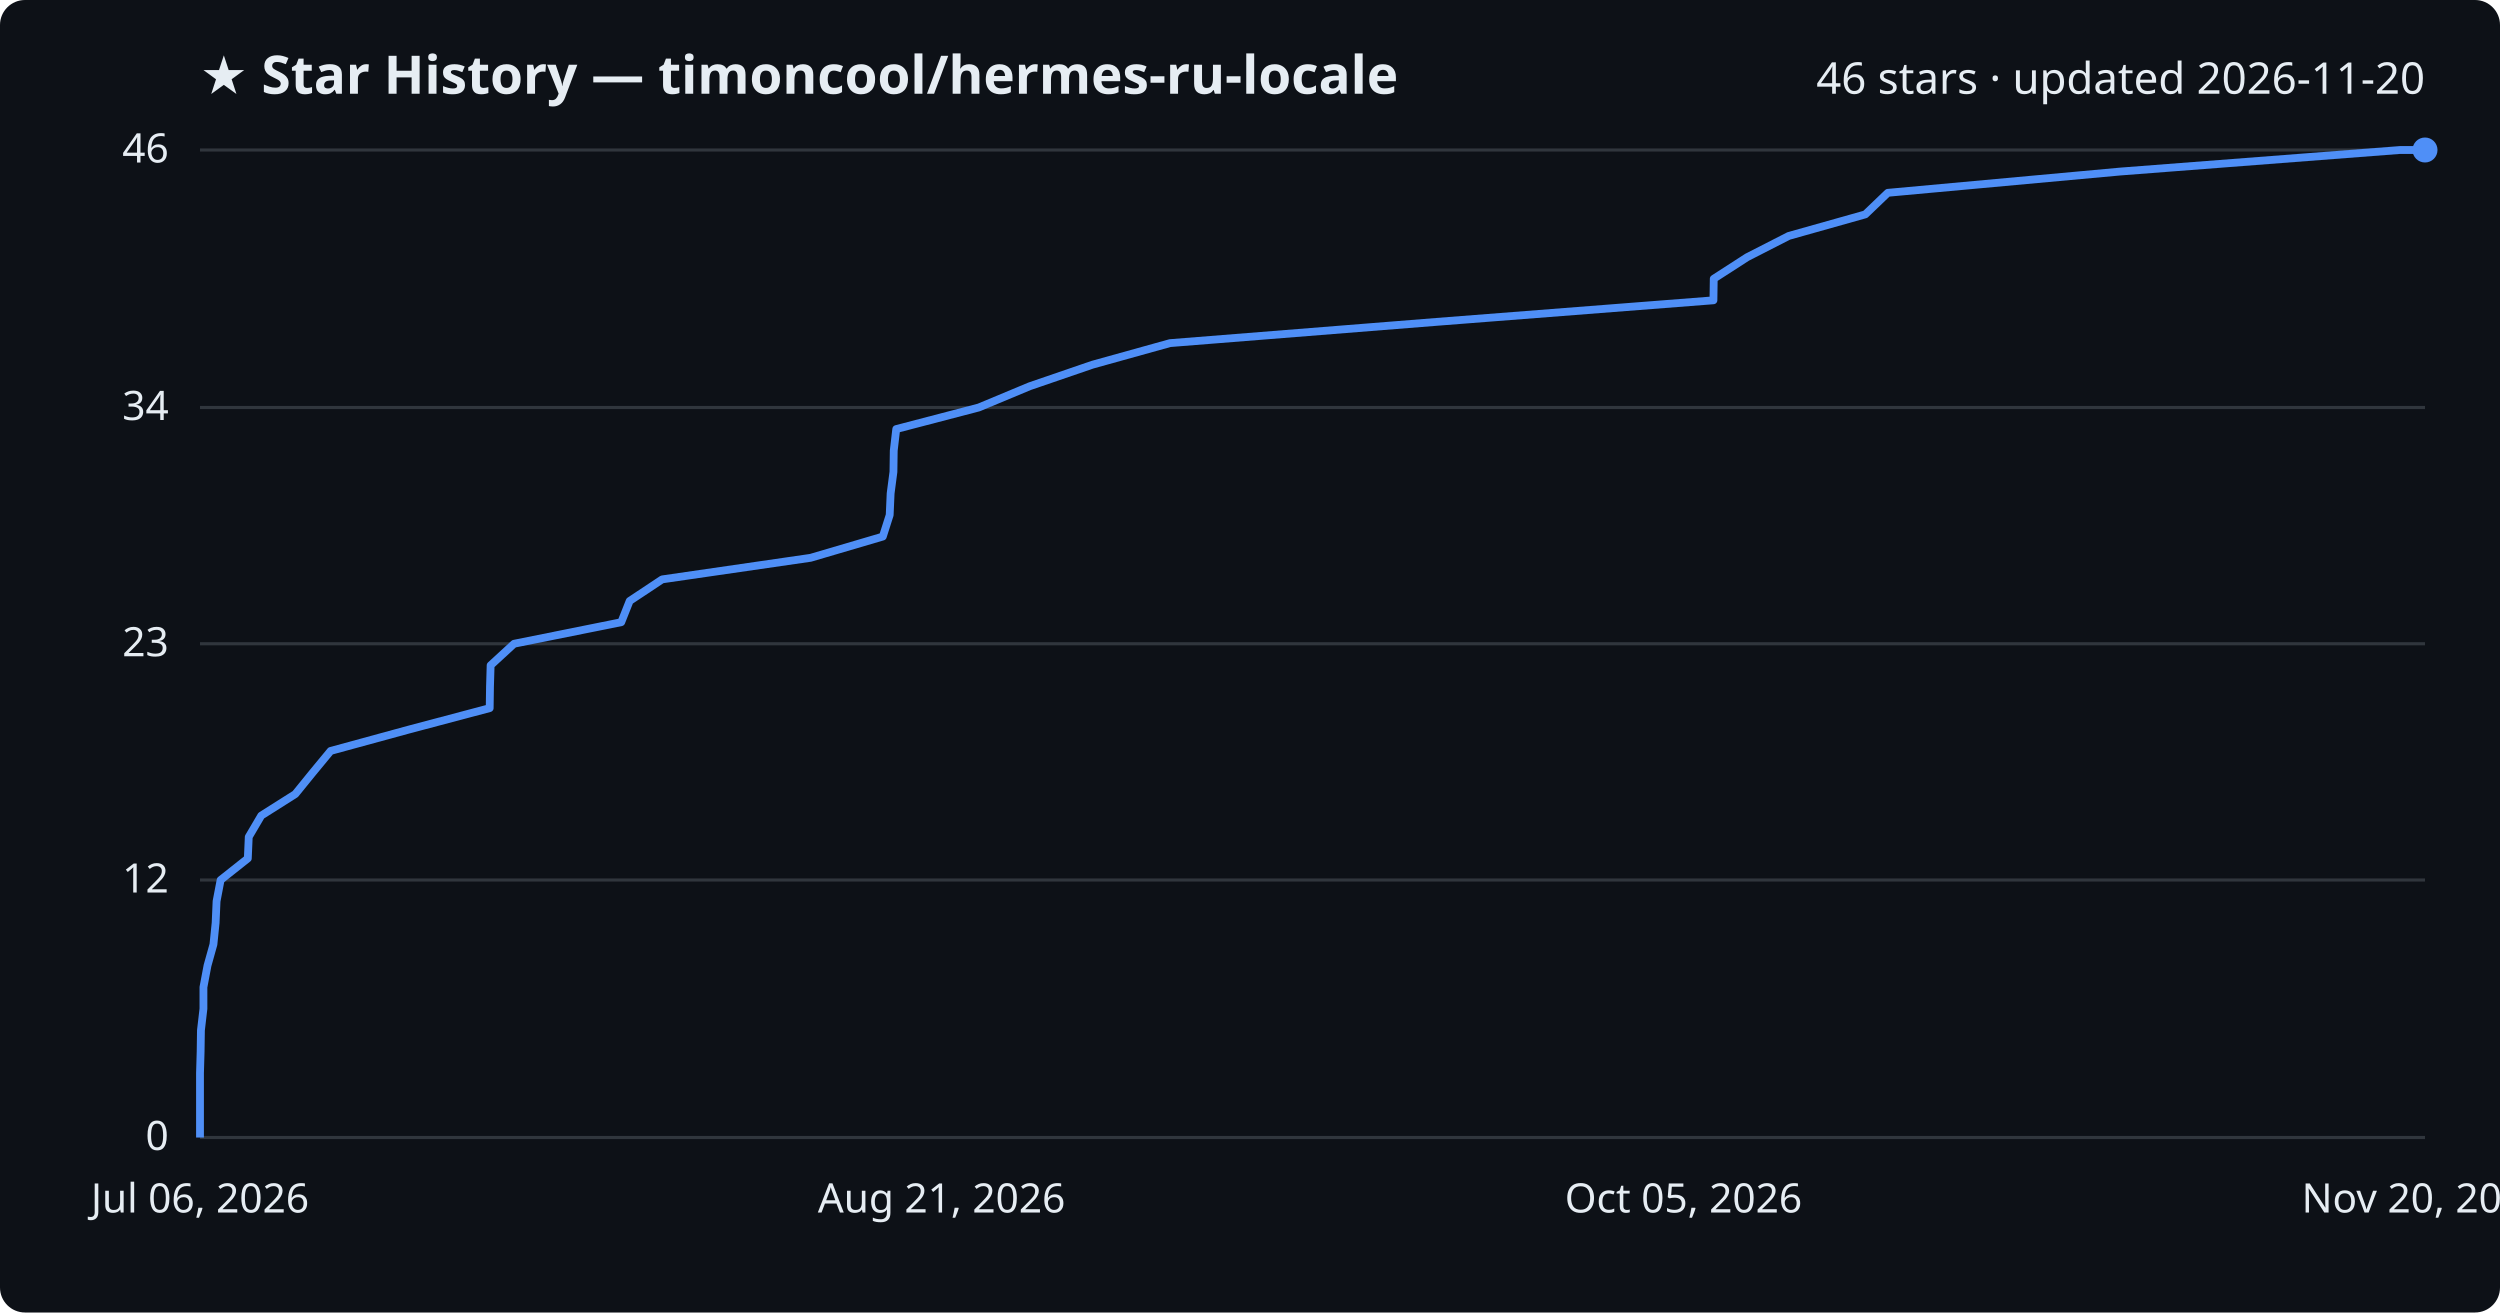
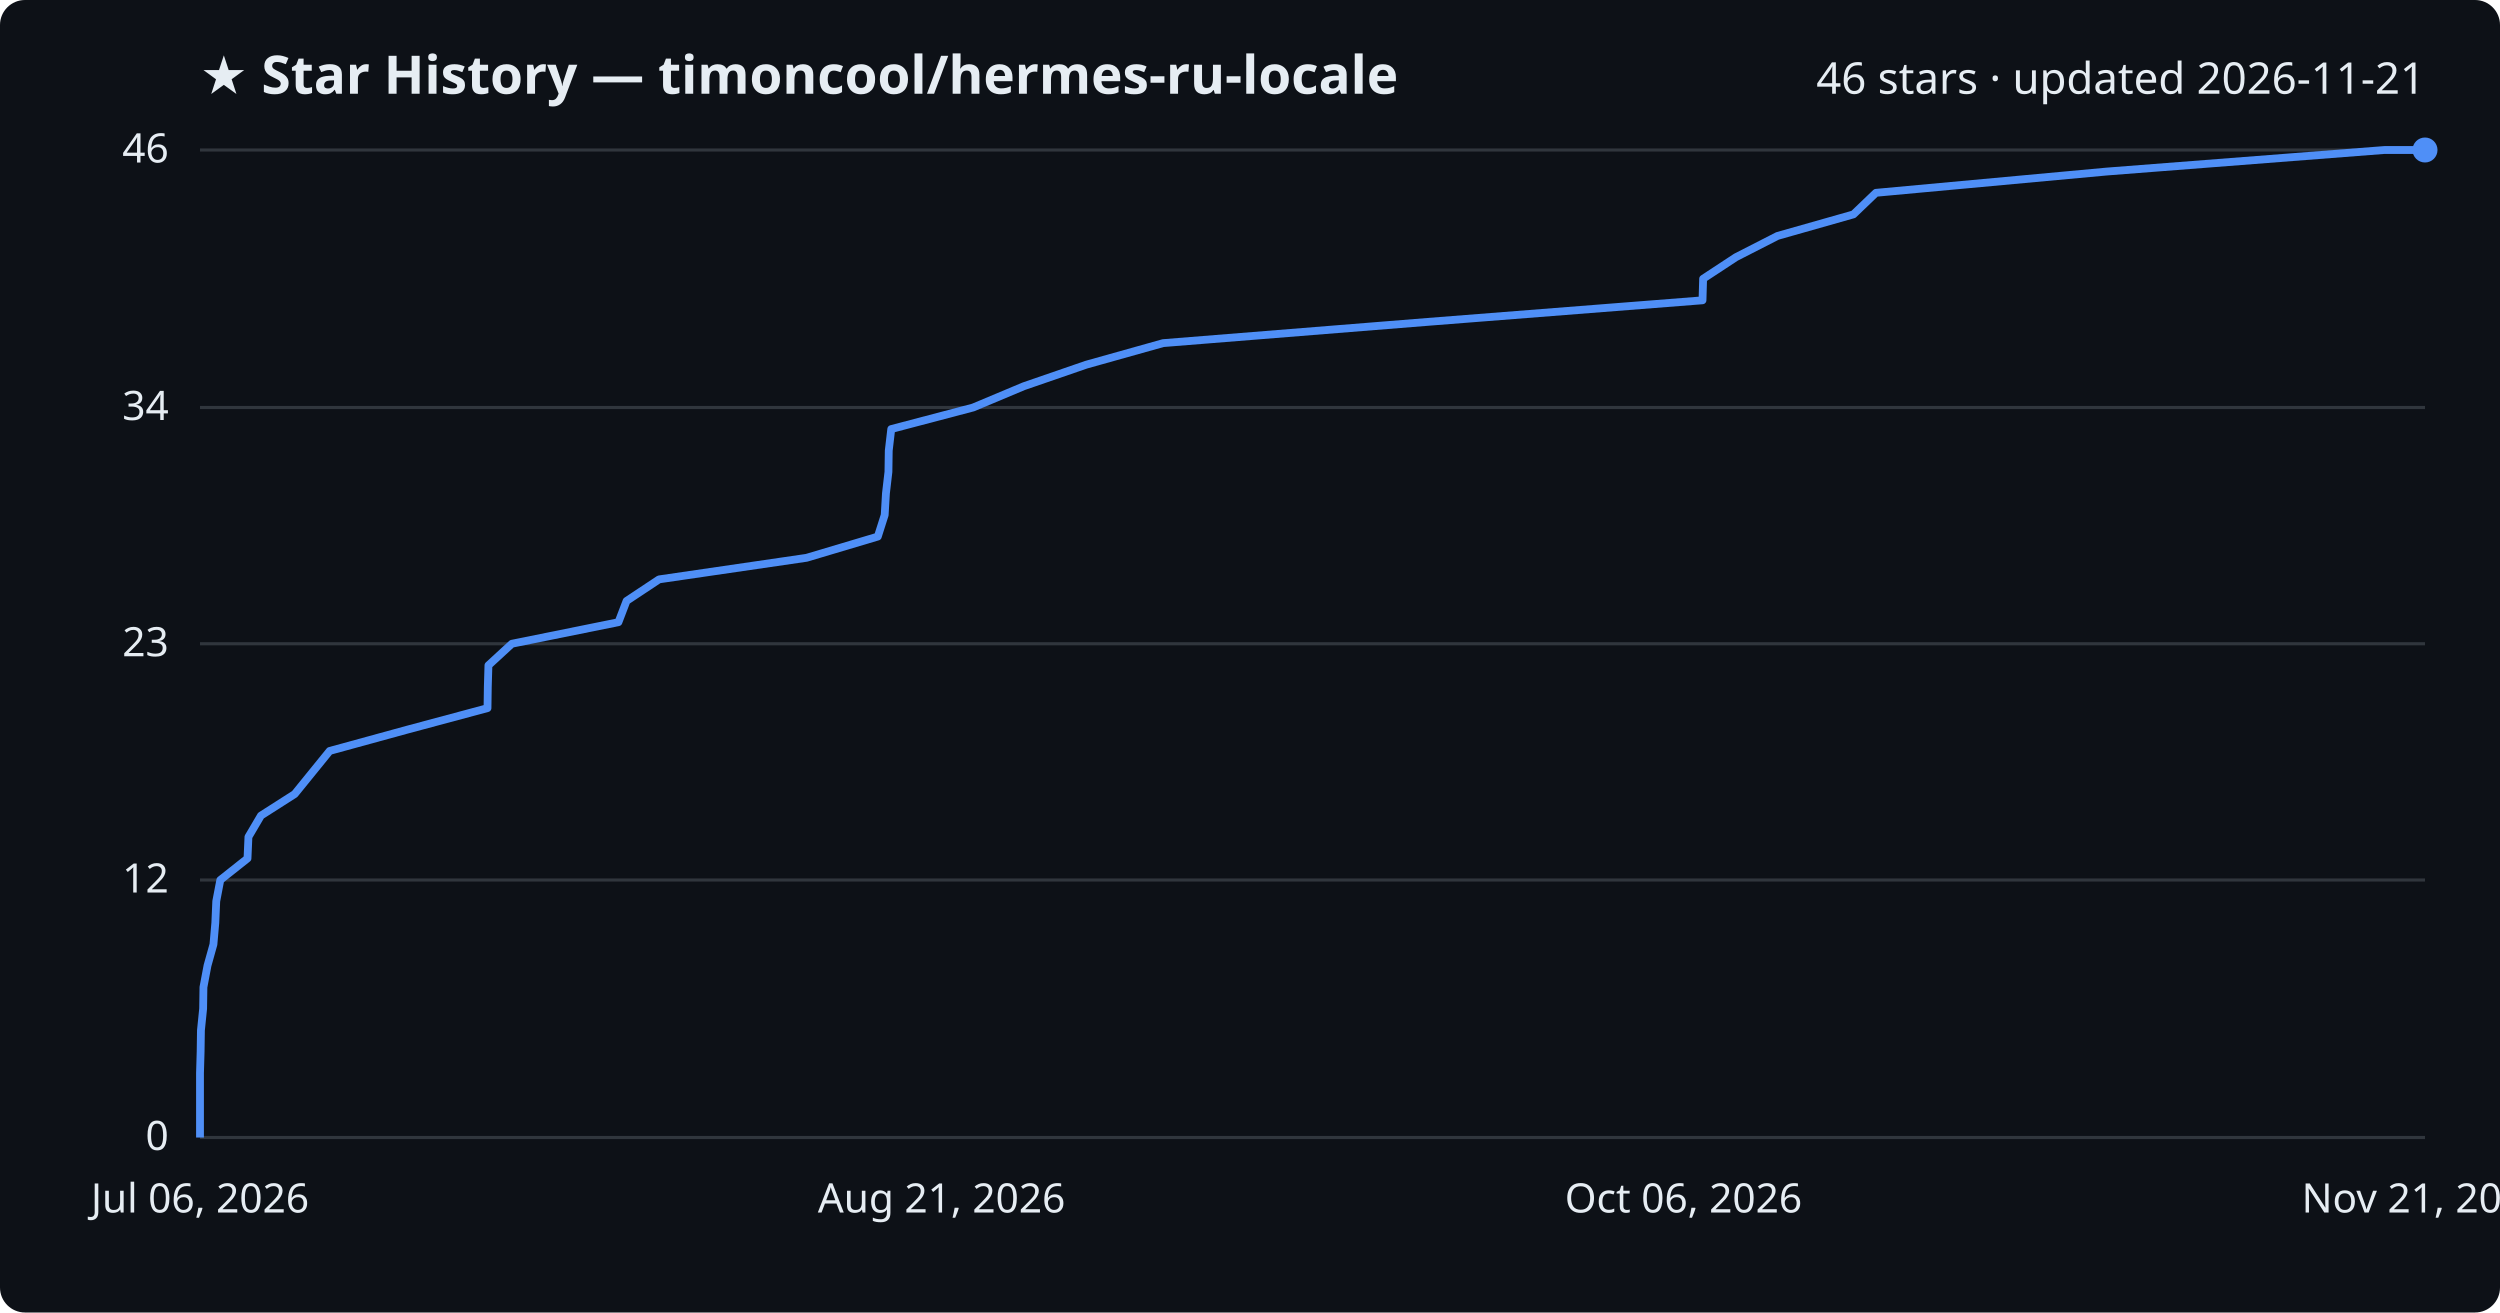
<svg xmlns="http://www.w3.org/2000/svg" viewBox="0 0 800 420" font-family="Segoe UI, sans-serif">
  <rect width="800" height="420" fill="#0d1117" rx="8" />
  <text x="64" y="30" fill="#e6edf3" font-size="17" font-weight="700">★ Star History — timoncool/hermes-ru-locale</text>
-   <text x="776" y="30" fill="#e6edf3" font-size="14" text-anchor="end">46 stars · updated 2026-11-20</text>
+   <text x="776" y="30" fill="#e6edf3" font-size="14" text-anchor="end">46 stars · updated 2026-11-21</text>
  <line x1="64" y1="364.0" x2="776" y2="364.0" stroke="#30363d" stroke-width="1" />
  <text x="54" y="368.0" fill="#e6edf3" font-size="13" text-anchor="end">0</text>
  <line x1="64" y1="281.6" x2="776" y2="281.6" stroke="#30363d" stroke-width="1" />
  <text x="54" y="285.6" fill="#e6edf3" font-size="13" text-anchor="end">12</text>
  <line x1="64" y1="206.0" x2="776" y2="206.0" stroke="#30363d" stroke-width="1" />
  <text x="54" y="210.0" fill="#e6edf3" font-size="13" text-anchor="end">23</text>
  <line x1="64" y1="130.4" x2="776" y2="130.4" stroke="#30363d" stroke-width="1" />
  <text x="54" y="134.4" fill="#e6edf3" font-size="13" text-anchor="end">34</text>
  <line x1="64" y1="48.0" x2="776" y2="48.0" stroke="#30363d" stroke-width="1" />
  <text x="54" y="52.0" fill="#e6edf3" font-size="13" text-anchor="end">46</text>
-   <path d="M64.0,364.0 L64.0,357.1 L64.0,350.3 L64.0,343.4 L64.2,336.5 L64.3,329.7 L65.1,322.8 L65.1,315.9 L66.4,309.0 L68.3,302.2 L69.0,295.3 L69.3,288.4 L70.6,281.6 L79.3,274.7 L79.6,267.8 L83.6,261.0 L94.5,254.1 L100.1,247.2 L105.8,240.3 L130.7,233.5 L156.7,226.6 L156.8,219.7 L157.0,212.9 L164.5,206.0 L198.8,199.1 L201.5,192.3 L211.9,185.4 L259.4,178.5 L282.5,171.7 L284.7,164.8 L285.0,157.9 L285.9,151.0 L286.0,144.2 L286.8,137.3 L313.2,130.4 L329.5,123.6 L349.6,116.7 L374.4,109.8 L459.7,103.0 L548.3,96.1 L548.4,89.2 L559.1,82.3 L572.4,75.5 L596.9,68.6 L604.1,61.7 L678.4,54.9 L768.0,48.0 L776.0,48.0" fill="none" stroke="#4f8ff7" stroke-width="2.5" stroke-linejoin="round" />
+   <path d="M64.0,364.0 L64.0,357.1 L64.0,350.3 L64.0,343.4 L64.2,336.5 L64.3,329.7 L65.0,322.8 L65.1,315.9 L66.4,309.0 L68.3,302.2 L68.9,295.3 L69.2,288.4 L70.5,281.6 L79.2,274.7 L79.5,267.8 L83.5,261.0 L94.3,254.1 L99.9,247.2 L105.5,240.3 L130.3,233.5 L156.0,226.6 L156.1,219.7 L156.3,212.9 L163.8,206.0 L197.9,199.1 L200.5,192.3 L210.9,185.4 L258.1,178.5 L280.9,171.7 L283.1,164.8 L283.5,157.9 L284.3,151.0 L284.4,144.2 L285.2,137.3 L311.4,130.4 L327.6,123.6 L347.6,116.7 L372.2,109.8 L456.9,103.0 L544.8,96.1 L545.0,89.2 L555.5,82.3 L568.8,75.5 L593.1,68.6 L600.3,61.7 L674.1,54.9 L763.0,48.0 L776.0,48.0" fill="none" stroke="#4f8ff7" stroke-width="2.5" stroke-linejoin="round" />
  <circle cx="776.0" cy="48.0" r="4" fill="#4f8ff7" />
  <text x="64.0" y="388" fill="#e6edf3" font-size="13" text-anchor="middle">Jul 06, 2026</text>
  <text x="301.3" y="388" fill="#e6edf3" font-size="13" text-anchor="middle">Aug 21, 2026</text>
-   <text x="538.7" y="388" fill="#e6edf3" font-size="13" text-anchor="middle">Oct 05, 2026</text>
-   <text x="776.0" y="388" fill="#e6edf3" font-size="13" text-anchor="middle">Nov 20, 2026</text>
+   <text x="538.7" y="388" fill="#e6edf3" font-size="13" text-anchor="middle">Oct 06, 2026</text>
+   <text x="776.0" y="388" fill="#e6edf3" font-size="13" text-anchor="middle">Nov 21, 2026</text>
</svg>
